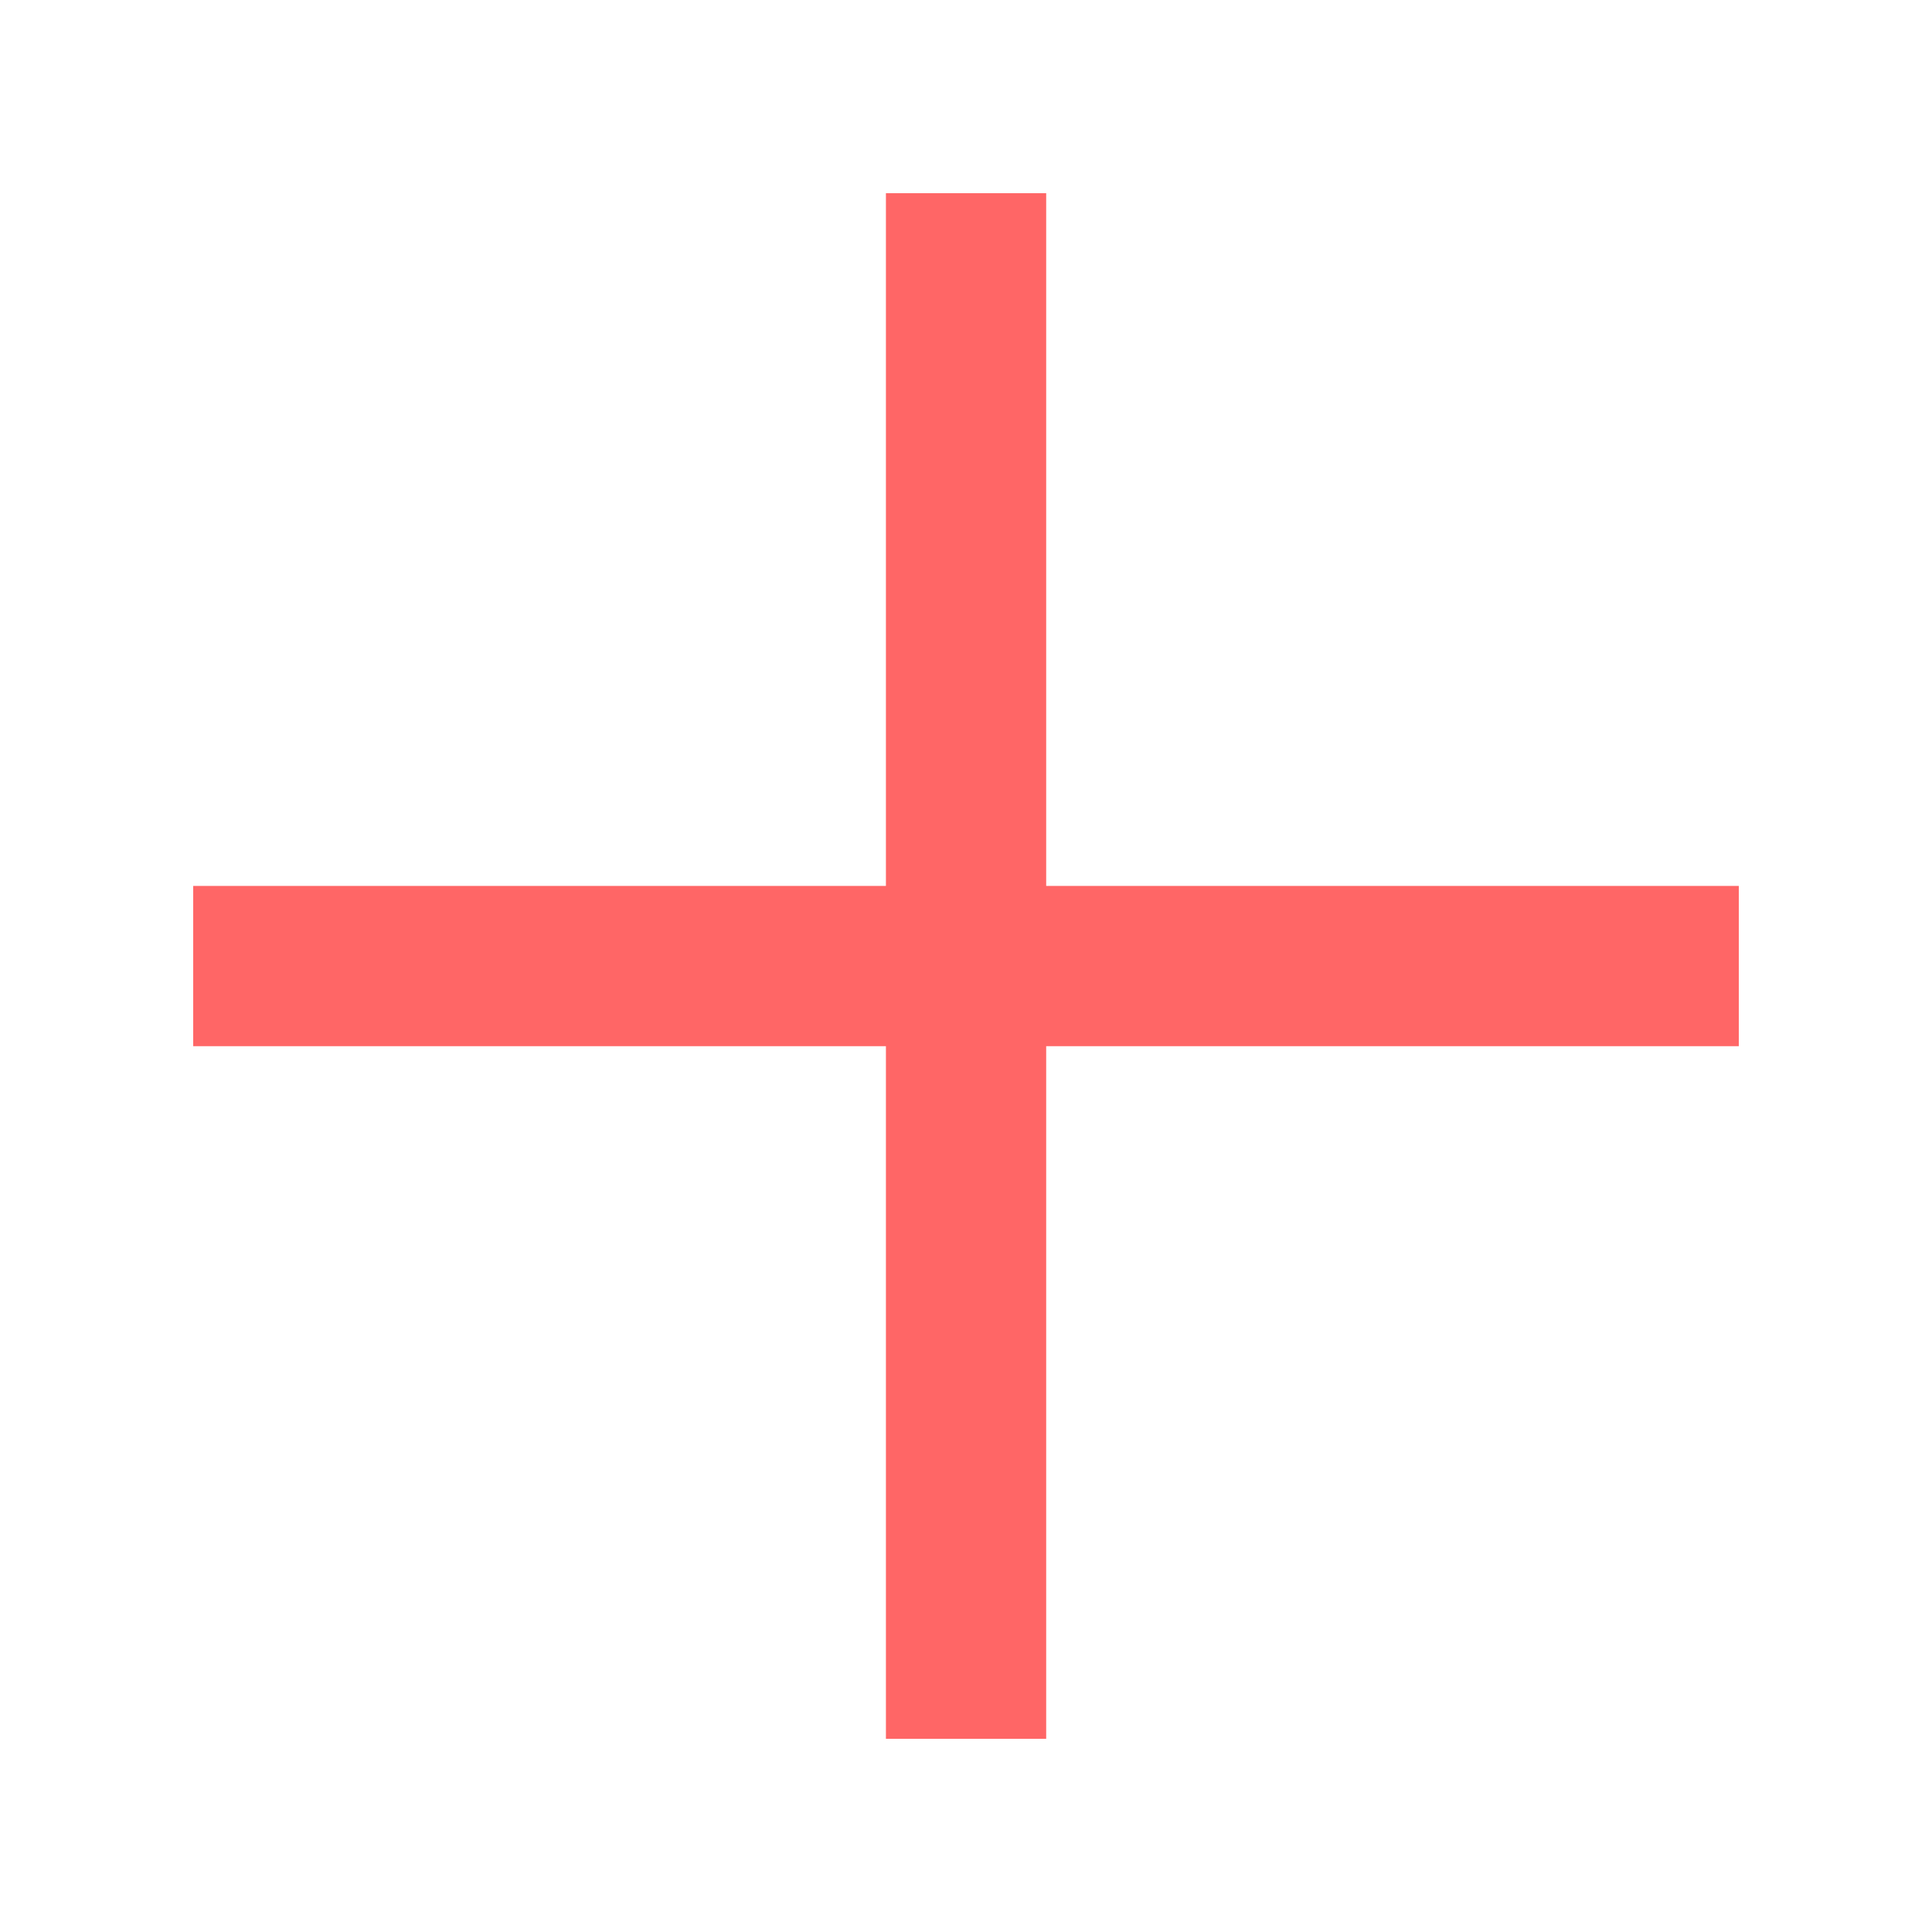
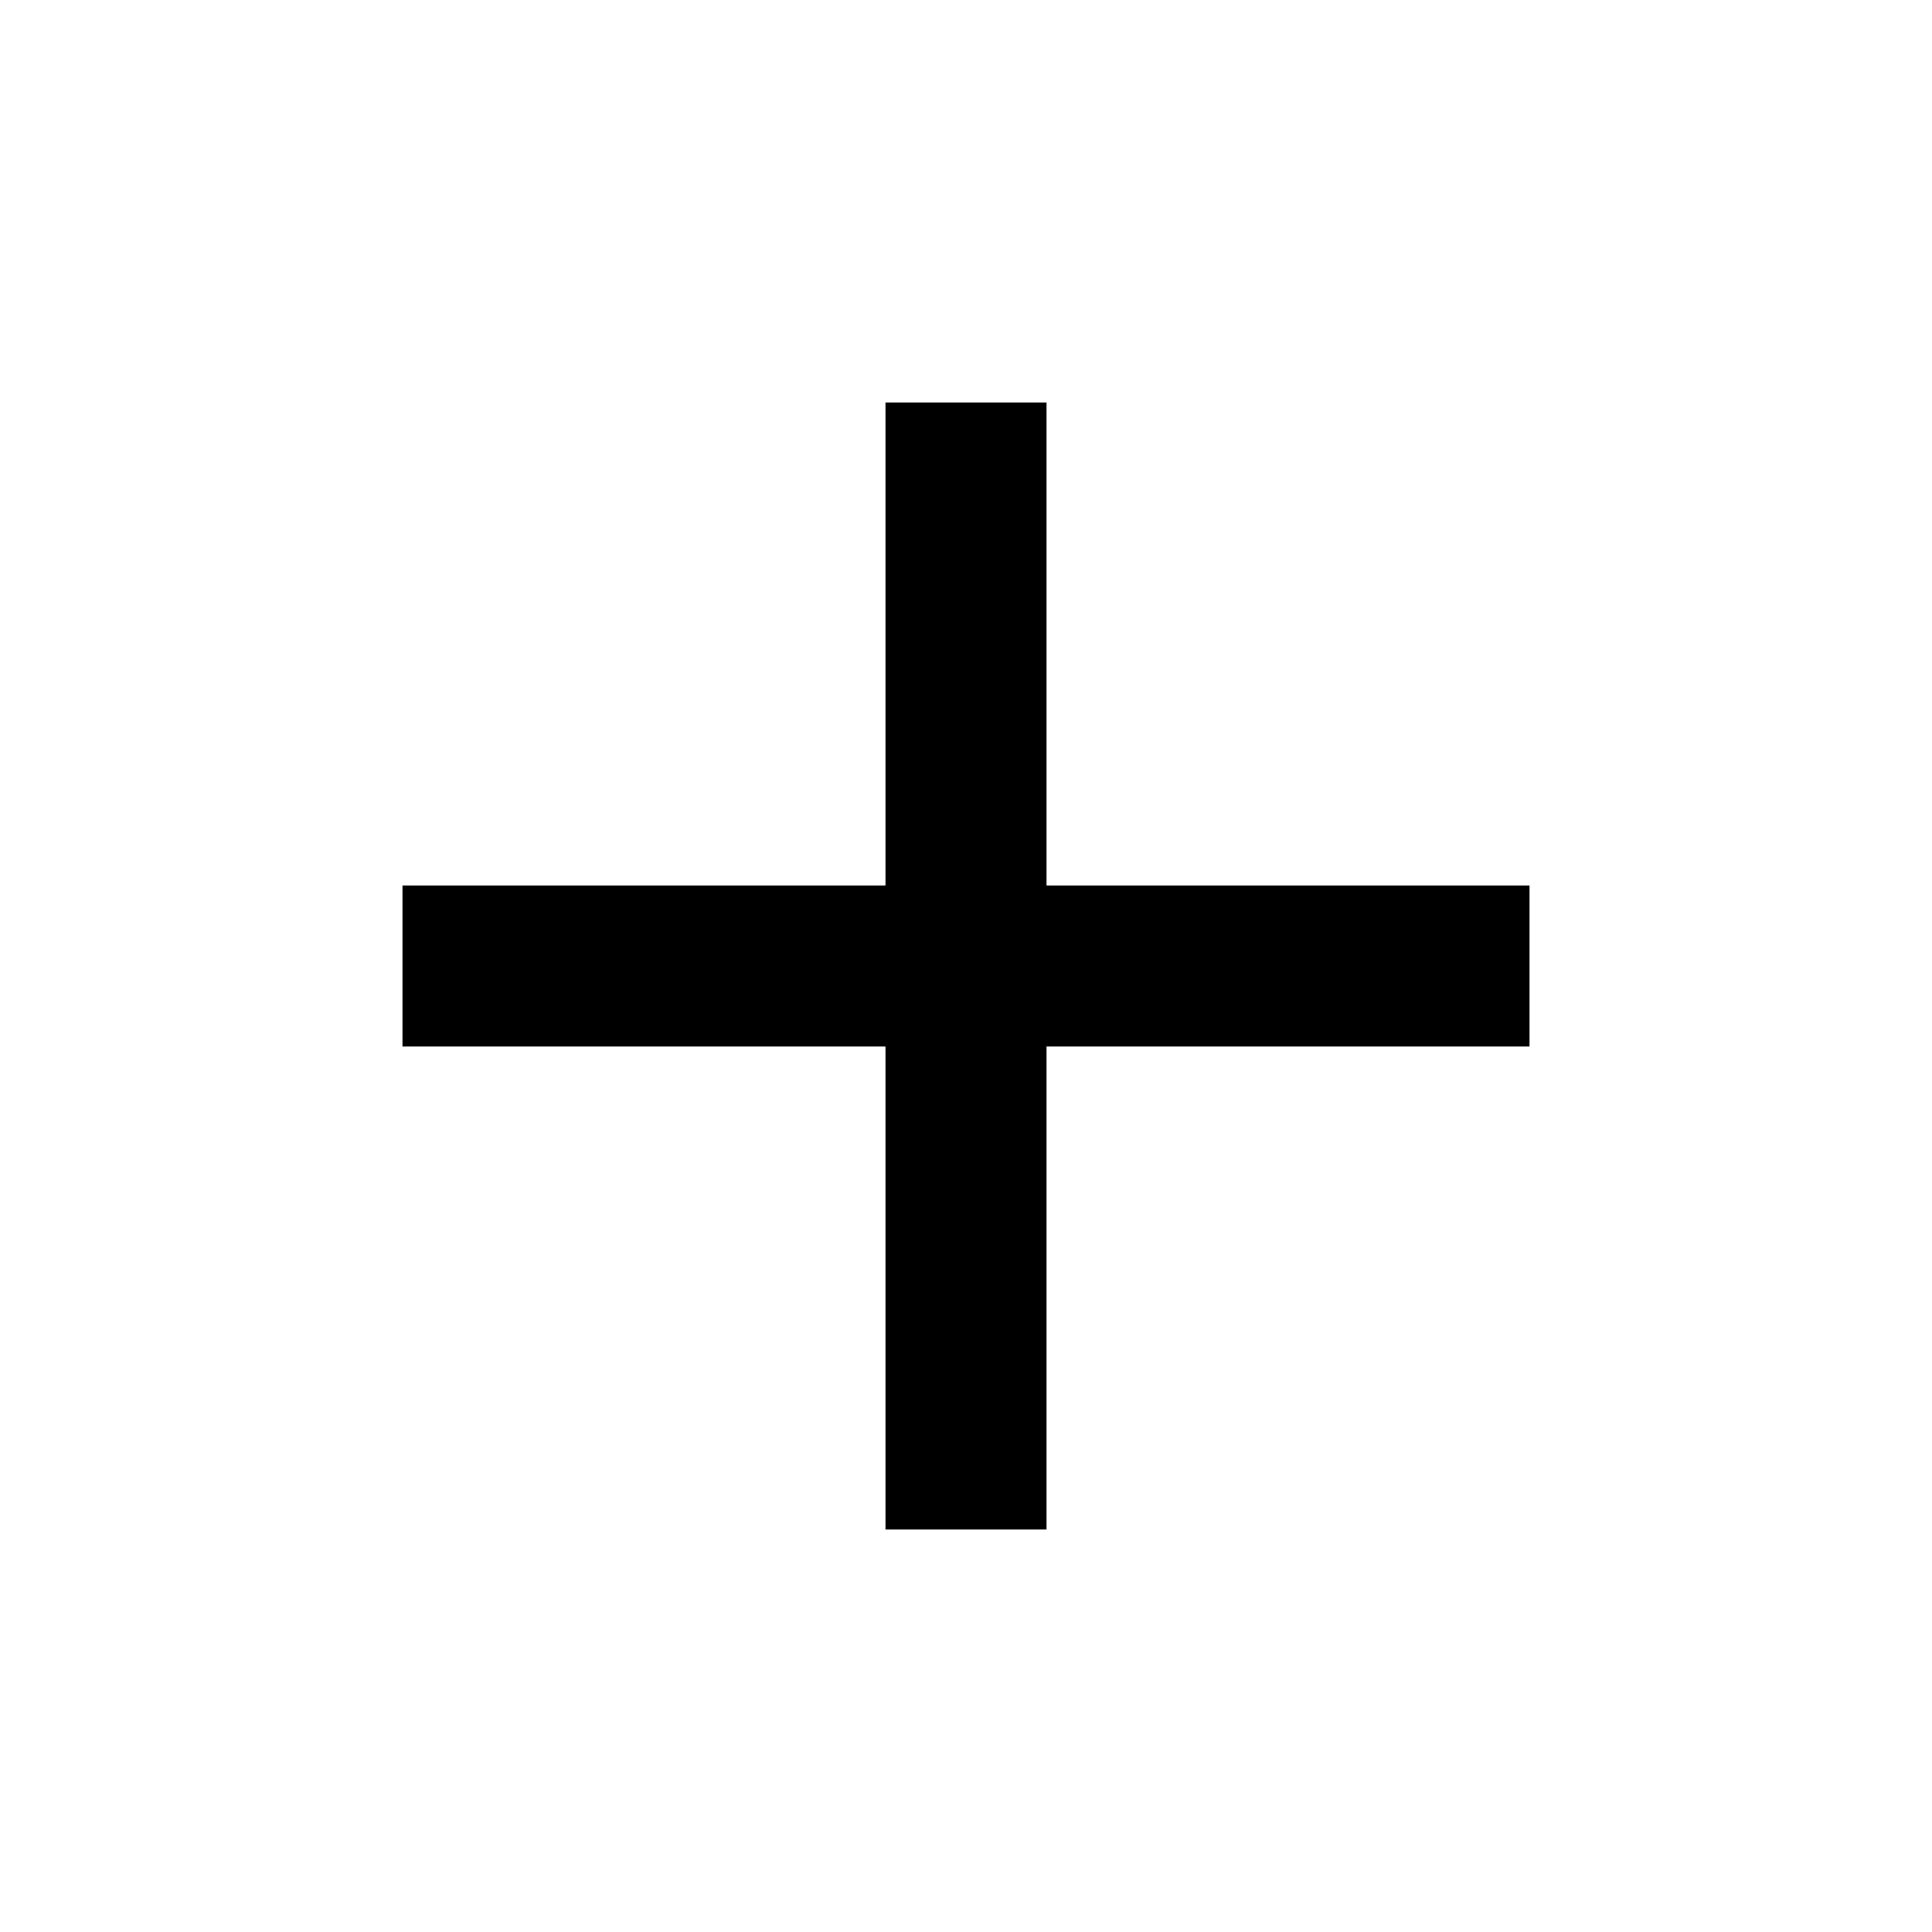
- <svg xmlns="http://www.w3.org/2000/svg" width="20" height="20" viewBox="0 0 20 20">
-   <g id="Group_41" data-name="Group 41" transform="translate(-1799 -873)">
-     <g id="Group_40" data-name="Group 40">
-       <rect id="Rectangle_18" data-name="Rectangle 18" width="20" height="20" transform="translate(1799 873)" fill="none" />
-       <g id="Group_37" data-name="Group 37" transform="translate(0 36)">
-         <path id="Fill-39" d="M8,16H24v1.659H8Z" transform="translate(1793 830.171)" fill="#f66" fill-rule="evenodd" />
-         <path id="Fill-40" d="M16,8h1.659V24H16Z" transform="translate(1792.171 831)" fill="#f66" fill-rule="evenodd" />
-       </g>
-     </g>
-   </g>
+ <svg xmlns="http://www.w3.org/2000/svg" height="24" viewBox="0 0 24 24" width="24">
+   <path d="M0 0h24v24H0z" fill="none" />
+   <path d="M19 13h-6v6h-2v-6H5v-2h6V5h2v6h6v2z" />
</svg>
